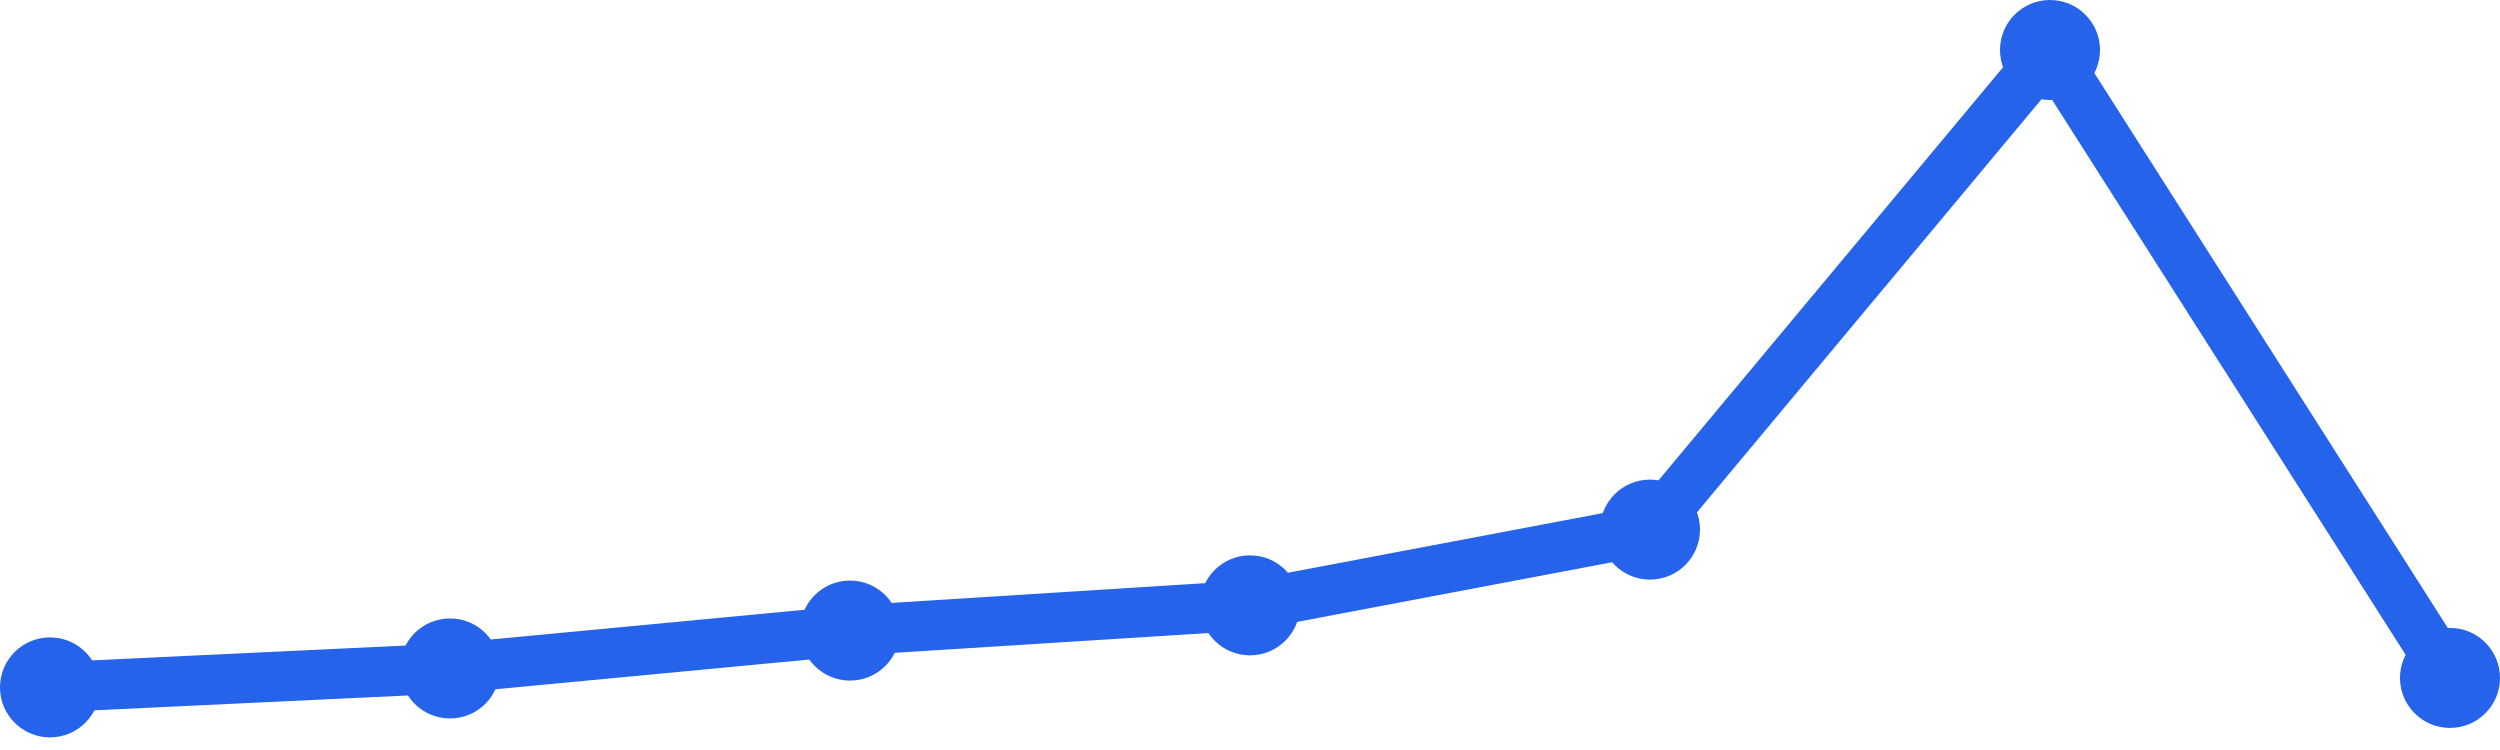
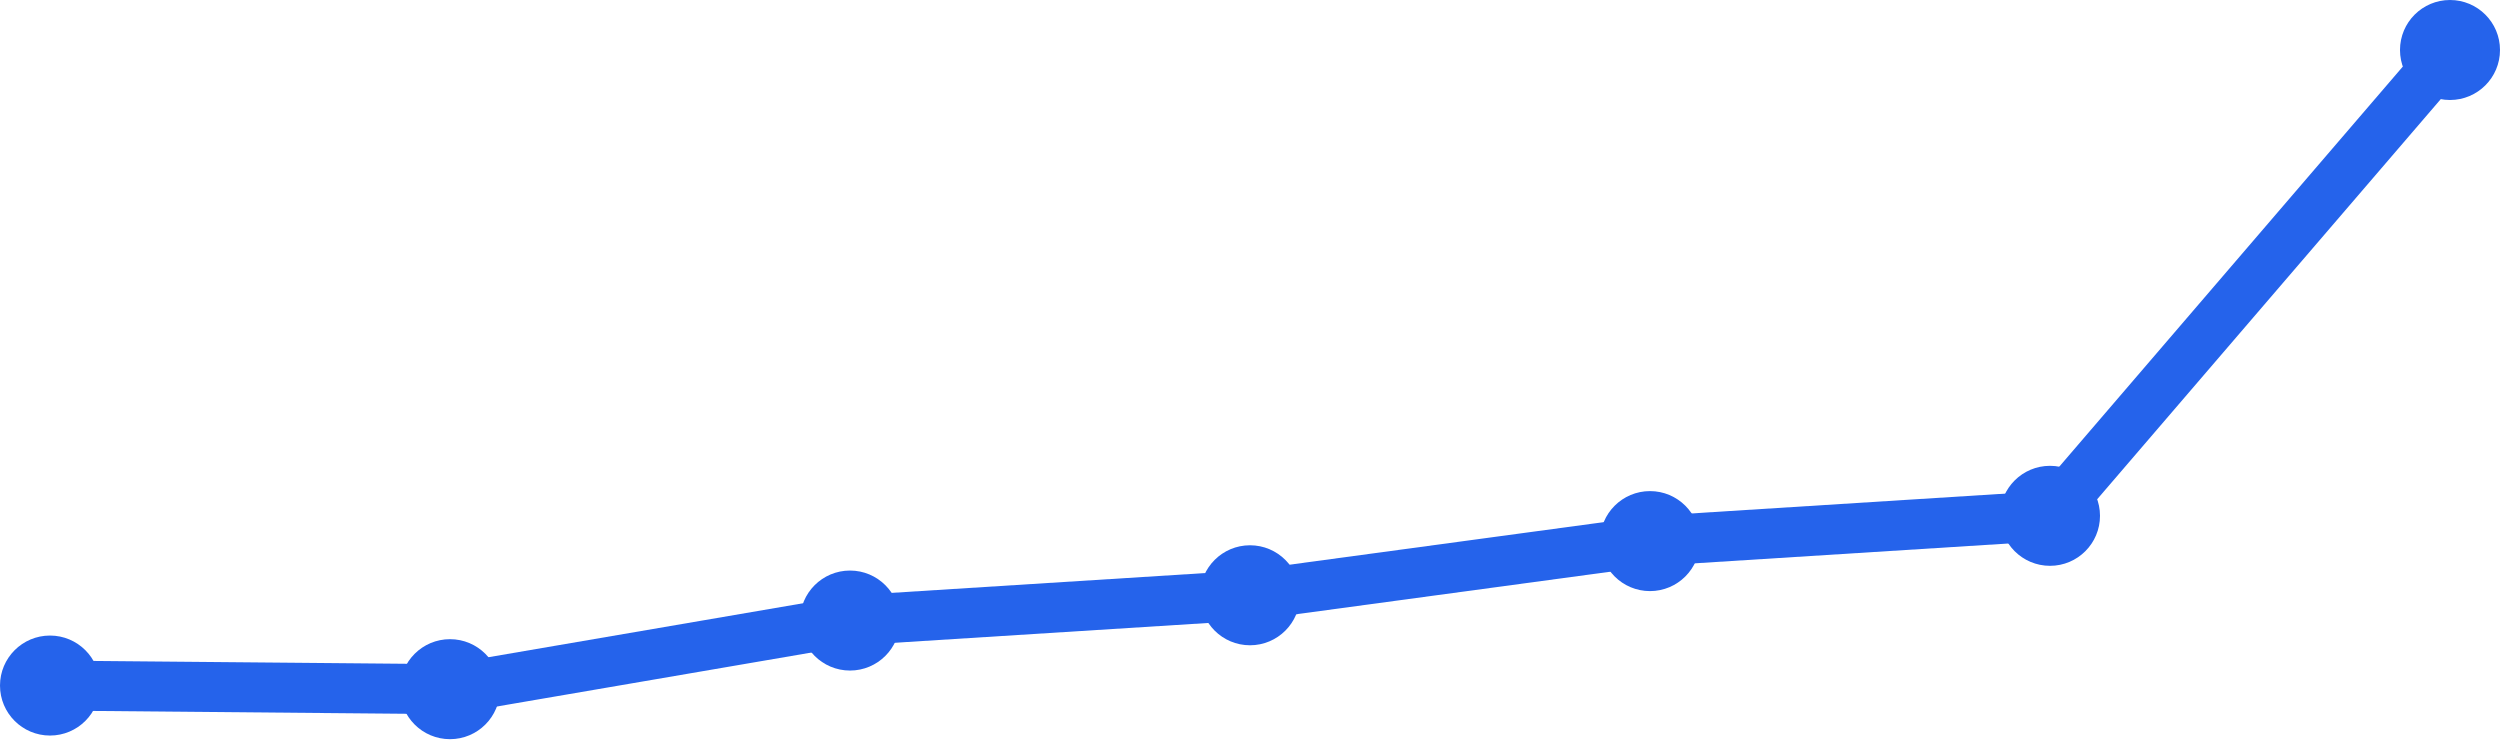
<svg xmlns="http://www.w3.org/2000/svg" width="100" height="30" viewBox="0 0 100 30">
-   <path d="M 2,27.495 L 18,26.738 L 34,25.223 L 50,24.214 L 66,21.184 L 82,2 L 98,27.117" fill="none" stroke="#2563eb" stroke-width="2" stroke-linecap="round" stroke-linejoin="round" />
-   <circle cx="2" cy="27.495" r="2" fill="#2563eb" />
-   <circle cx="18" cy="26.738" r="2" fill="#2563eb" />
-   <circle cx="34" cy="25.223" r="2" fill="#2563eb" />
-   <circle cx="50" cy="24.214" r="2" fill="#2563eb" />
-   <circle cx="66" cy="21.184" r="2" fill="#2563eb" />
-   <circle cx="82" cy="2" r="2" fill="#2563eb" />
-   <circle cx="98" cy="27.117" r="2" fill="#2563eb" />
+   <path d="M 2,27.422 L 18,27.567 L 34,24.822 L 50,23.811 L 66,21.644 L 82,20.633 L 98,2" fill="none" stroke="#2563eb" stroke-width="2" stroke-linecap="round" stroke-linejoin="round" />
+   <circle cx="2" cy="27.422" r="2" fill="#2563eb" />
+   <circle cx="18" cy="27.567" r="2" fill="#2563eb" />
+   <circle cx="34" cy="24.822" r="2" fill="#2563eb" />
+   <circle cx="50" cy="23.811" r="2" fill="#2563eb" />
+   <circle cx="66" cy="21.644" r="2" fill="#2563eb" />
+   <circle cx="82" cy="20.633" r="2" fill="#2563eb" />
+   <circle cx="98" cy="2" r="2" fill="#2563eb" />
</svg>
